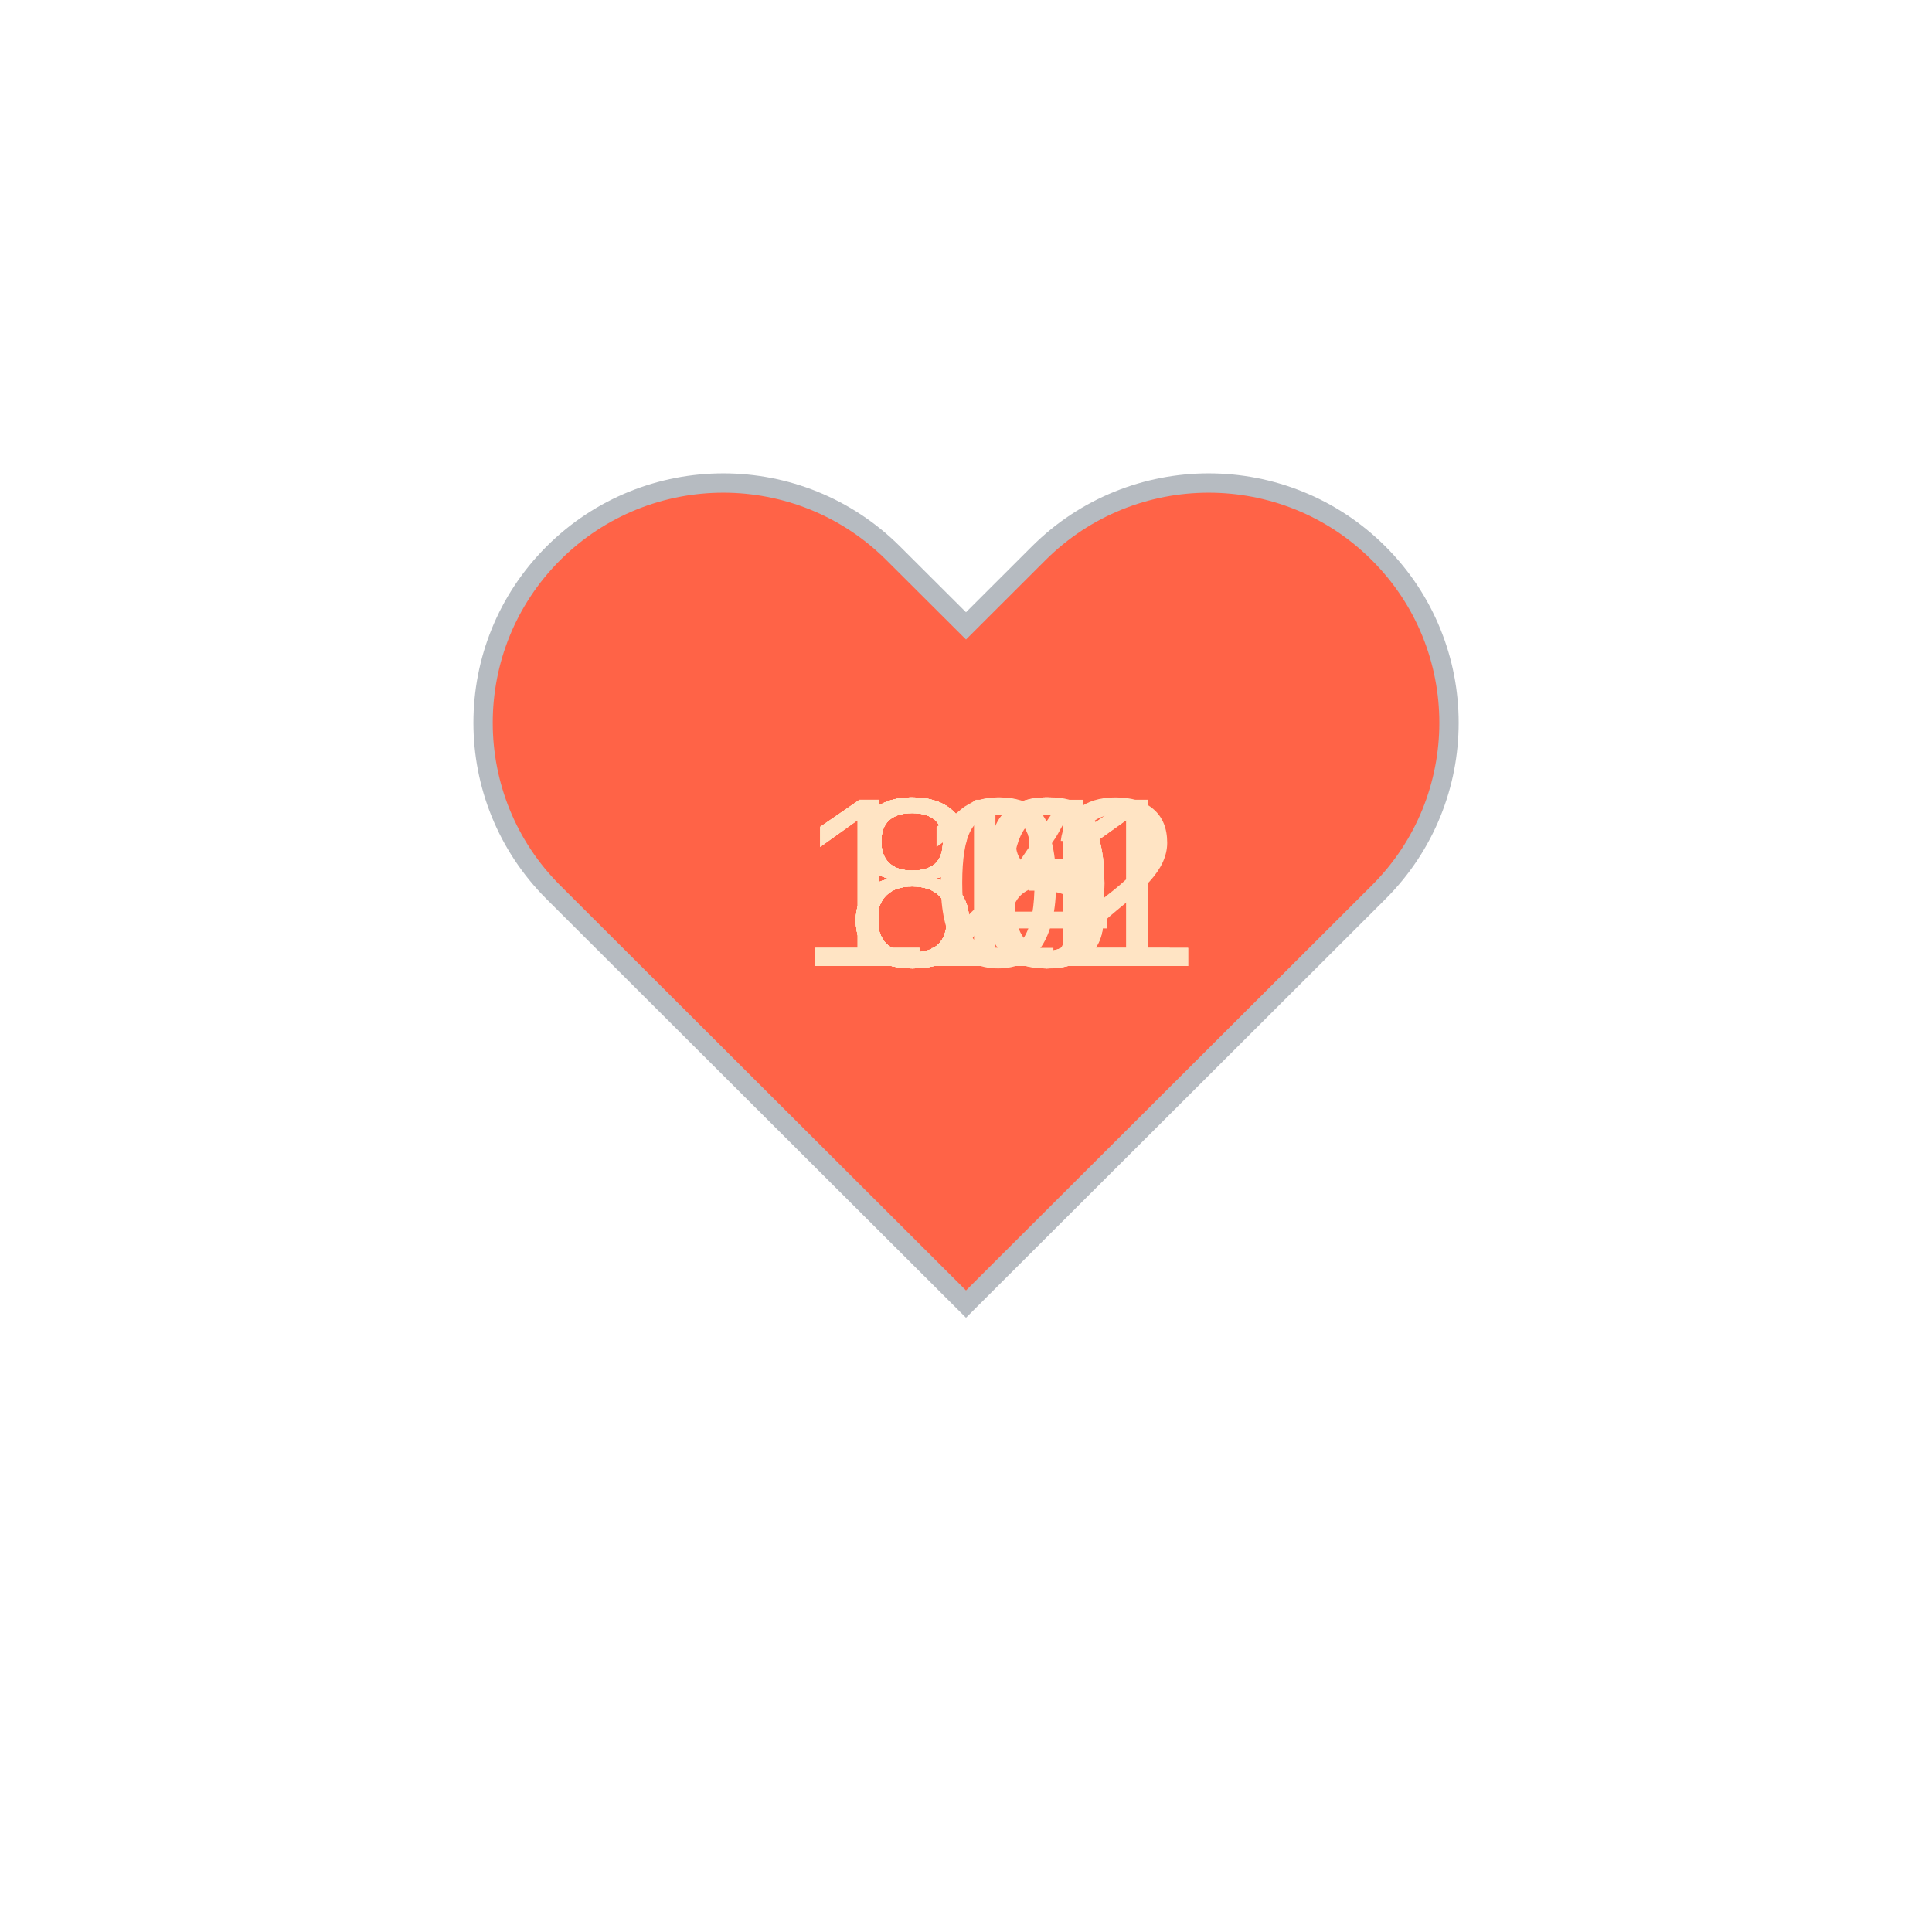
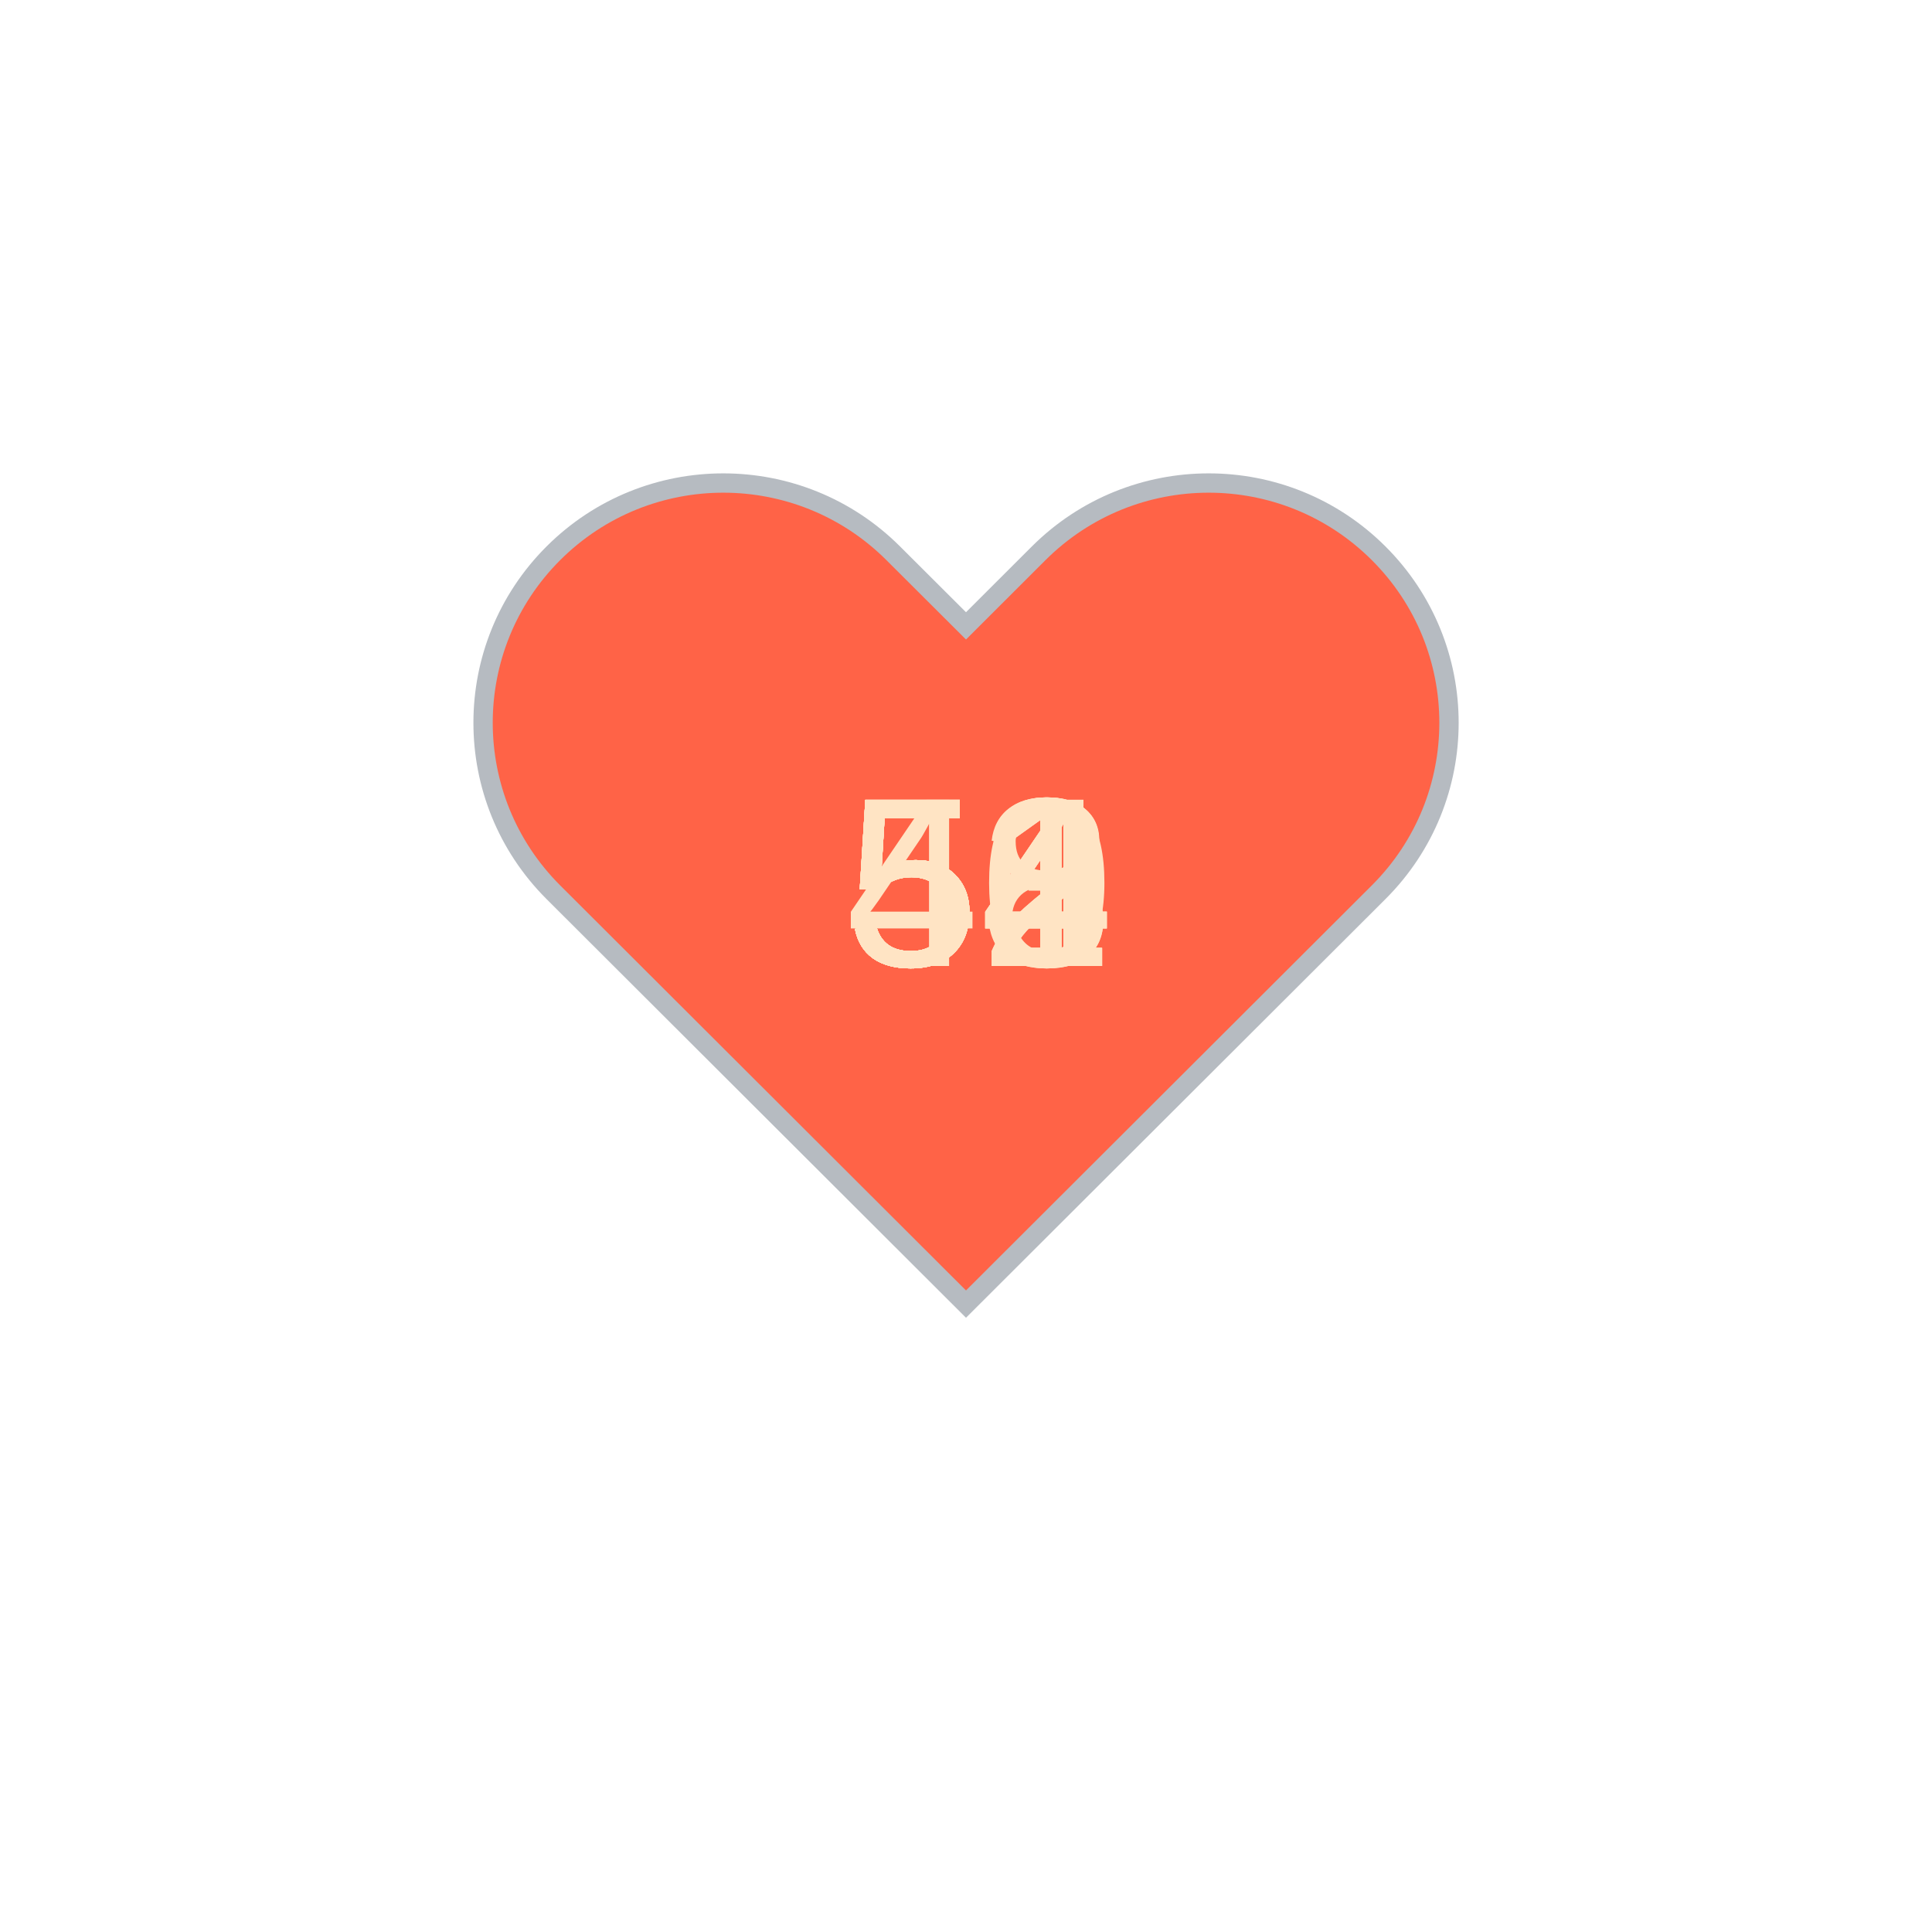
<svg xmlns="http://www.w3.org/2000/svg" baseProfile="full" height="150" version="1.1" viewBox="0,0,200,200" width="150">
  <defs />
  <g transform="translate(100 100)">
    <path d="M92.71,7.27L92.71,7.27c-9.71-9.69-25.46-9.69-35.18,0L50,14.79l-7.54-7.52C32.75-2.42,17-2.42,7.29,7.27v0 c-9.71,9.69-9.71,25.41,0,35.1L50,85l42.71-42.63C102.43,32.68,102.43,16.96,92.71,7.27z" fill="tomato" stroke="#B6BBC1" stroke-width="2" transform="translate(-50 -50)" />
    <animateTransform additive="sum" attributeName="transform" dur="1.2s" repeatCount="indefinite" type="scale" values="1; 1.5; 1.25; 1.5; 1.5; 1;" />
-     <text fill="bisque" style="font-size:25px; font-family:Arial" transform="translate(-12.5 0)">88<animate attributeName="visibility" dur="12.0s" keyTimes="0;0.1;0.2;0.3;0.4;0.5;0.6;0.7;0.8;0.9;1.0" repeatCount="indefinite" values="visible;hidden;hidden;hidden;hidden;hidden;hidden;hidden;hidden;hidden;hidden" />
+     <text fill="bisque" style="font-size:25px; font-family:Arial" transform="translate(-12.5 0)">54<animate attributeName="visibility" dur="12.0s" keyTimes="0;0.1;0.2;0.3;0.4;0.5;0.6;0.7;0.8;0.9;1.0" repeatCount="indefinite" values="visible;hidden;hidden;hidden;hidden;hidden;hidden;hidden;hidden;hidden;hidden" />
    </text>
-     <text fill="bisque" style="font-size:25px; font-family:Arial" transform="translate(-12.5 0)">80<animate attributeName="visibility" dur="12.0s" keyTimes="0;0.1;0.2;0.3;0.4;0.5;0.6;0.7;0.8;0.9;1.0" repeatCount="indefinite" values="hidden;visible;hidden;hidden;hidden;hidden;hidden;hidden;hidden;hidden;hidden" />
+     <text fill="bisque" style="font-size:25px; font-family:Arial" transform="translate(-12.5 0)">48<animate attributeName="visibility" dur="12.0s" keyTimes="0;0.1;0.2;0.3;0.4;0.5;0.6;0.7;0.8;0.9;1.0" repeatCount="indefinite" values="hidden;visible;hidden;hidden;hidden;hidden;hidden;hidden;hidden;hidden;hidden" />
    </text>
-     <text fill="bisque" style="font-size:25px; font-family:Arial" transform="translate(-12.5 0)">80<animate attributeName="visibility" dur="12.0s" keyTimes="0;0.1;0.2;0.3;0.4;0.5;0.6;0.7;0.8;0.9;1.0" repeatCount="indefinite" values="hidden;hidden;visible;hidden;hidden;hidden;hidden;hidden;hidden;hidden;hidden" />
+     <text fill="bisque" style="font-size:25px; font-family:Arial" transform="translate(-12.5 0)">50<animate attributeName="visibility" dur="12.0s" keyTimes="0;0.1;0.2;0.3;0.4;0.5;0.6;0.7;0.8;0.9;1.0" repeatCount="indefinite" values="hidden;hidden;visible;hidden;hidden;hidden;hidden;hidden;hidden;hidden;hidden" />
    </text>
-     <text fill="bisque" style="font-size:25px; font-family:Arial" transform="translate(-12.5 0)">86<animate attributeName="visibility" dur="12.0s" keyTimes="0;0.1;0.2;0.3;0.4;0.5;0.6;0.7;0.8;0.9;1.0" repeatCount="indefinite" values="hidden;hidden;hidden;visible;hidden;hidden;hidden;hidden;hidden;hidden;hidden" />
+     <text fill="bisque" style="font-size:25px; font-family:Arial" transform="translate(-12.5 0)">52<animate attributeName="visibility" dur="12.0s" keyTimes="0;0.1;0.2;0.3;0.4;0.5;0.6;0.7;0.8;0.9;1.0" repeatCount="indefinite" values="hidden;hidden;hidden;visible;hidden;hidden;hidden;hidden;hidden;hidden;hidden" />
    </text>
-     <text fill="bisque" style="font-size:25px; font-family:Arial" transform="translate(-12.5 0)">83<animate attributeName="visibility" dur="12.0s" keyTimes="0;0.1;0.2;0.3;0.4;0.5;0.6;0.7;0.8;0.9;1.0" repeatCount="indefinite" values="hidden;hidden;hidden;hidden;visible;hidden;hidden;hidden;hidden;hidden;hidden" />
+     <text fill="bisque" style="font-size:25px; font-family:Arial" transform="translate(-12.5 0)">54<animate attributeName="visibility" dur="12.0s" keyTimes="0;0.1;0.2;0.3;0.4;0.5;0.6;0.7;0.8;0.9;1.0" repeatCount="indefinite" values="hidden;hidden;hidden;hidden;visible;hidden;hidden;hidden;hidden;hidden;hidden" />
    </text>
-     <text fill="bisque" style="font-size:25px; font-family:Arial" transform="translate(-12.5 0)">84<animate attributeName="visibility" dur="12.0s" keyTimes="0;0.1;0.2;0.3;0.4;0.5;0.6;0.7;0.8;0.9;1.0" repeatCount="indefinite" values="hidden;hidden;hidden;hidden;hidden;visible;hidden;hidden;hidden;hidden;hidden" />
+     <text fill="bisque" style="font-size:25px; font-family:Arial" transform="translate(-12.5 0)">54<animate attributeName="visibility" dur="12.0s" keyTimes="0;0.1;0.2;0.3;0.4;0.5;0.6;0.7;0.8;0.9;1.0" repeatCount="indefinite" values="hidden;hidden;hidden;hidden;hidden;visible;hidden;hidden;hidden;hidden;hidden" />
    </text>
-     <text fill="bisque" style="font-size:25px; font-family:Arial" transform="translate(-12.5 0)">80<animate attributeName="visibility" dur="12.0s" keyTimes="0;0.1;0.2;0.3;0.4;0.5;0.6;0.7;0.8;0.9;1.0" repeatCount="indefinite" values="hidden;hidden;hidden;hidden;hidden;hidden;visible;hidden;hidden;hidden;hidden" />
+     <text fill="bisque" style="font-size:25px; font-family:Arial" transform="translate(-12.5 0)">53<animate attributeName="visibility" dur="12.0s" keyTimes="0;0.1;0.2;0.3;0.4;0.5;0.6;0.7;0.8;0.9;1.0" repeatCount="indefinite" values="hidden;hidden;hidden;hidden;hidden;hidden;visible;hidden;hidden;hidden;hidden" />
    </text>
-     <text fill="bisque" style="font-size:25px; font-family:Arial" transform="translate(-17.5 0)">101<animate attributeName="visibility" dur="12.0s" keyTimes="0;0.1;0.2;0.3;0.4;0.5;0.6;0.7;0.8;0.9;1.0" repeatCount="indefinite" values="hidden;hidden;hidden;hidden;hidden;hidden;hidden;visible;hidden;hidden;hidden" />
+     <text fill="bisque" style="font-size:25px; font-family:Arial" transform="translate(-12.5 0)">51<animate attributeName="visibility" dur="12.0s" keyTimes="0;0.1;0.2;0.3;0.4;0.5;0.6;0.7;0.8;0.9;1.0" repeatCount="indefinite" values="hidden;hidden;hidden;hidden;hidden;hidden;hidden;visible;hidden;hidden;hidden" />
    </text>
-     <text fill="bisque" style="font-size:25px; font-family:Arial" transform="translate(-17.5 0)">121<animate attributeName="visibility" dur="12.0s" keyTimes="0;0.1;0.2;0.3;0.4;0.5;0.6;0.7;0.8;0.9;1.0" repeatCount="indefinite" values="hidden;hidden;hidden;hidden;hidden;hidden;hidden;hidden;visible;hidden;hidden" />
+     <text fill="bisque" style="font-size:25px; font-family:Arial" transform="translate(-12.5 0)">52<animate attributeName="visibility" dur="12.0s" keyTimes="0;0.1;0.2;0.3;0.4;0.5;0.6;0.7;0.8;0.9;1.0" repeatCount="indefinite" values="hidden;hidden;hidden;hidden;hidden;hidden;hidden;hidden;visible;hidden;hidden" />
    </text>
-     <text fill="bisque" style="font-size:25px; font-family:Arial" transform="translate(-17.5 0)">112<animate attributeName="visibility" dur="12.0s" keyTimes="0;0.1;0.2;0.3;0.4;0.5;0.6;0.7;0.8;0.9;1.0" repeatCount="indefinite" values="hidden;hidden;hidden;hidden;hidden;hidden;hidden;hidden;hidden;visible;hidden" />
+     <text fill="bisque" style="font-size:25px; font-family:Arial" transform="translate(-12.5 0)">51<animate attributeName="visibility" dur="12.0s" keyTimes="0;0.1;0.2;0.3;0.4;0.5;0.6;0.7;0.8;0.9;1.0" repeatCount="indefinite" values="hidden;hidden;hidden;hidden;hidden;hidden;hidden;hidden;hidden;visible;hidden" />
    </text>
  </g>
</svg>
